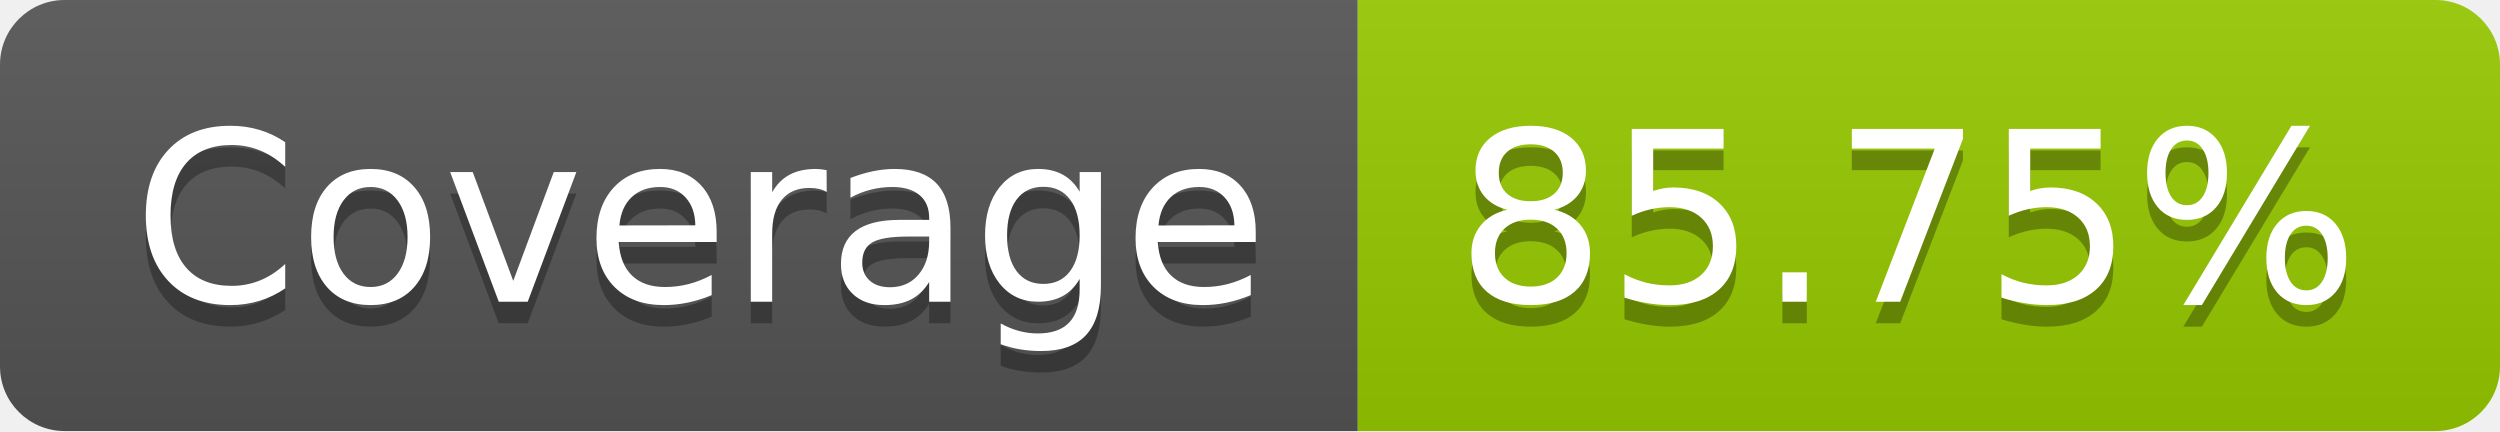
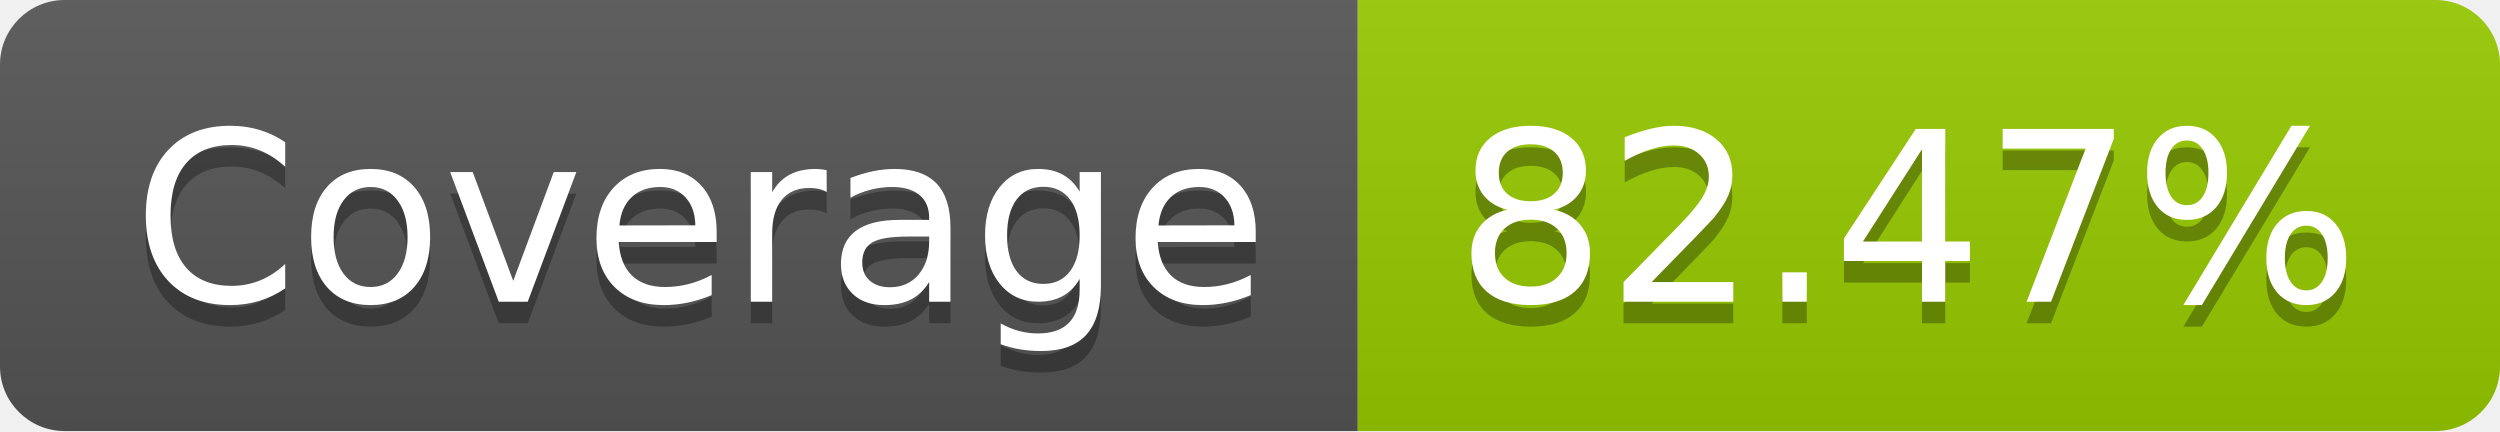
- <svg xmlns="http://www.w3.org/2000/svg" width="116" height="20" role="img" aria-label="Coverage: 85.75%">
+ <svg xmlns="http://www.w3.org/2000/svg" width="116" height="20" role="img" aria-label="Coverage: 82.47%">
  <linearGradient id="s" x2="0" y2="100%">
    <stop offset="0" stop-color="#bbb" stop-opacity=".1" />
    <stop offset="1" stop-opacity=".1" />
  </linearGradient>
  <clipPath id="r">
    <rect width="116" height="20" rx="3" fill="#fff" />
  </clipPath>
  <g clip-path="url(#r)">
    <rect width="63" height="20" fill="#555" />
    <rect x="63" width="53" height="20" fill="#97ca00" />
    <rect width="116" height="20" fill="url(#s)" />
  </g>
  <g fill="#fff" text-anchor="middle" font-family="Verdana,Geneva,DejaVu Sans,sans-serif" text-rendering="geometricPrecision" font-size="110">
    <text aria-hidden="true" x="325" y="150" fill="#010101" fill-opacity=".3" transform="scale(.1)" textLength="530">Coverage</text>
    <text x="325" y="140" transform="scale(.1)" fill="#fff" textLength="530">Coverage</text>
-     <text aria-hidden="true" x="885" y="150" fill="#010101" fill-opacity=".3" transform="scale(.1)" textLength="430">85.75%</text>
-     <text x="885" y="140" transform="scale(.1)" fill="#fff" textLength="430">85.75%</text>
+     <text aria-hidden="true" x="885" y="150" fill="#010101" fill-opacity=".3" transform="scale(.1)" textLength="430">82.47%</text>
+     <text x="885" y="140" transform="scale(.1)" fill="#fff" textLength="430">82.47%</text>
  </g>
</svg>
